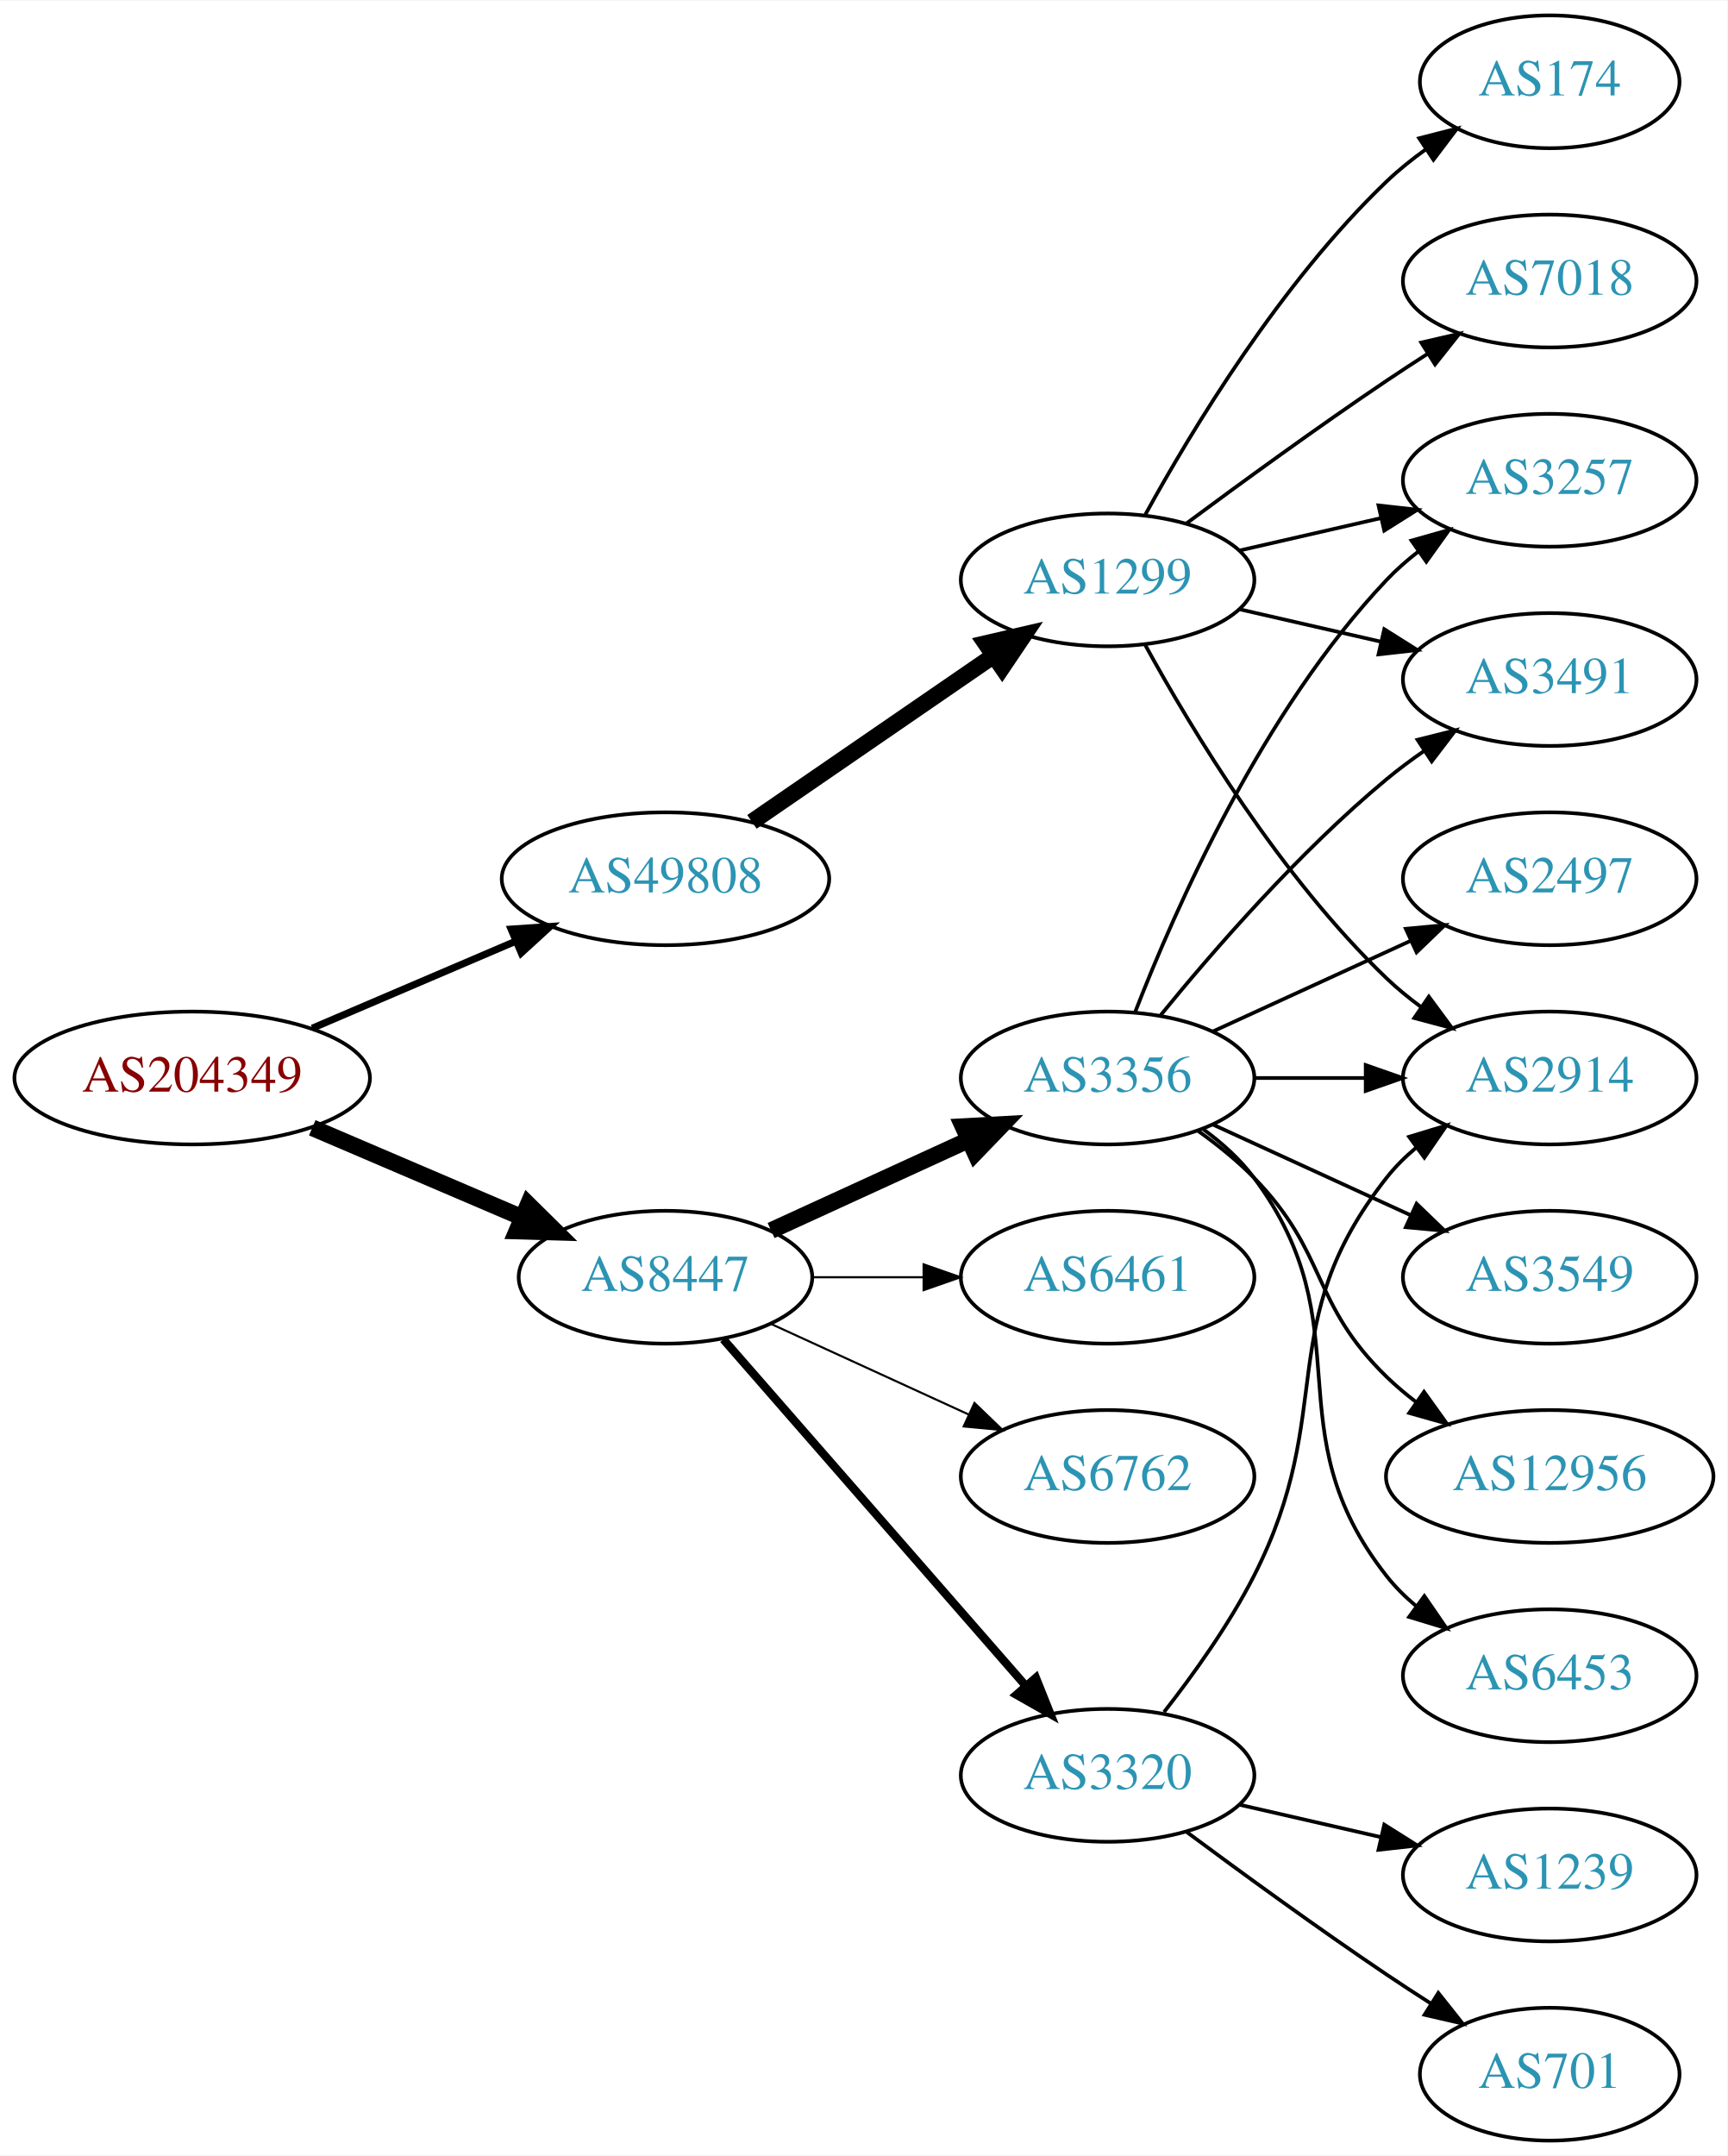
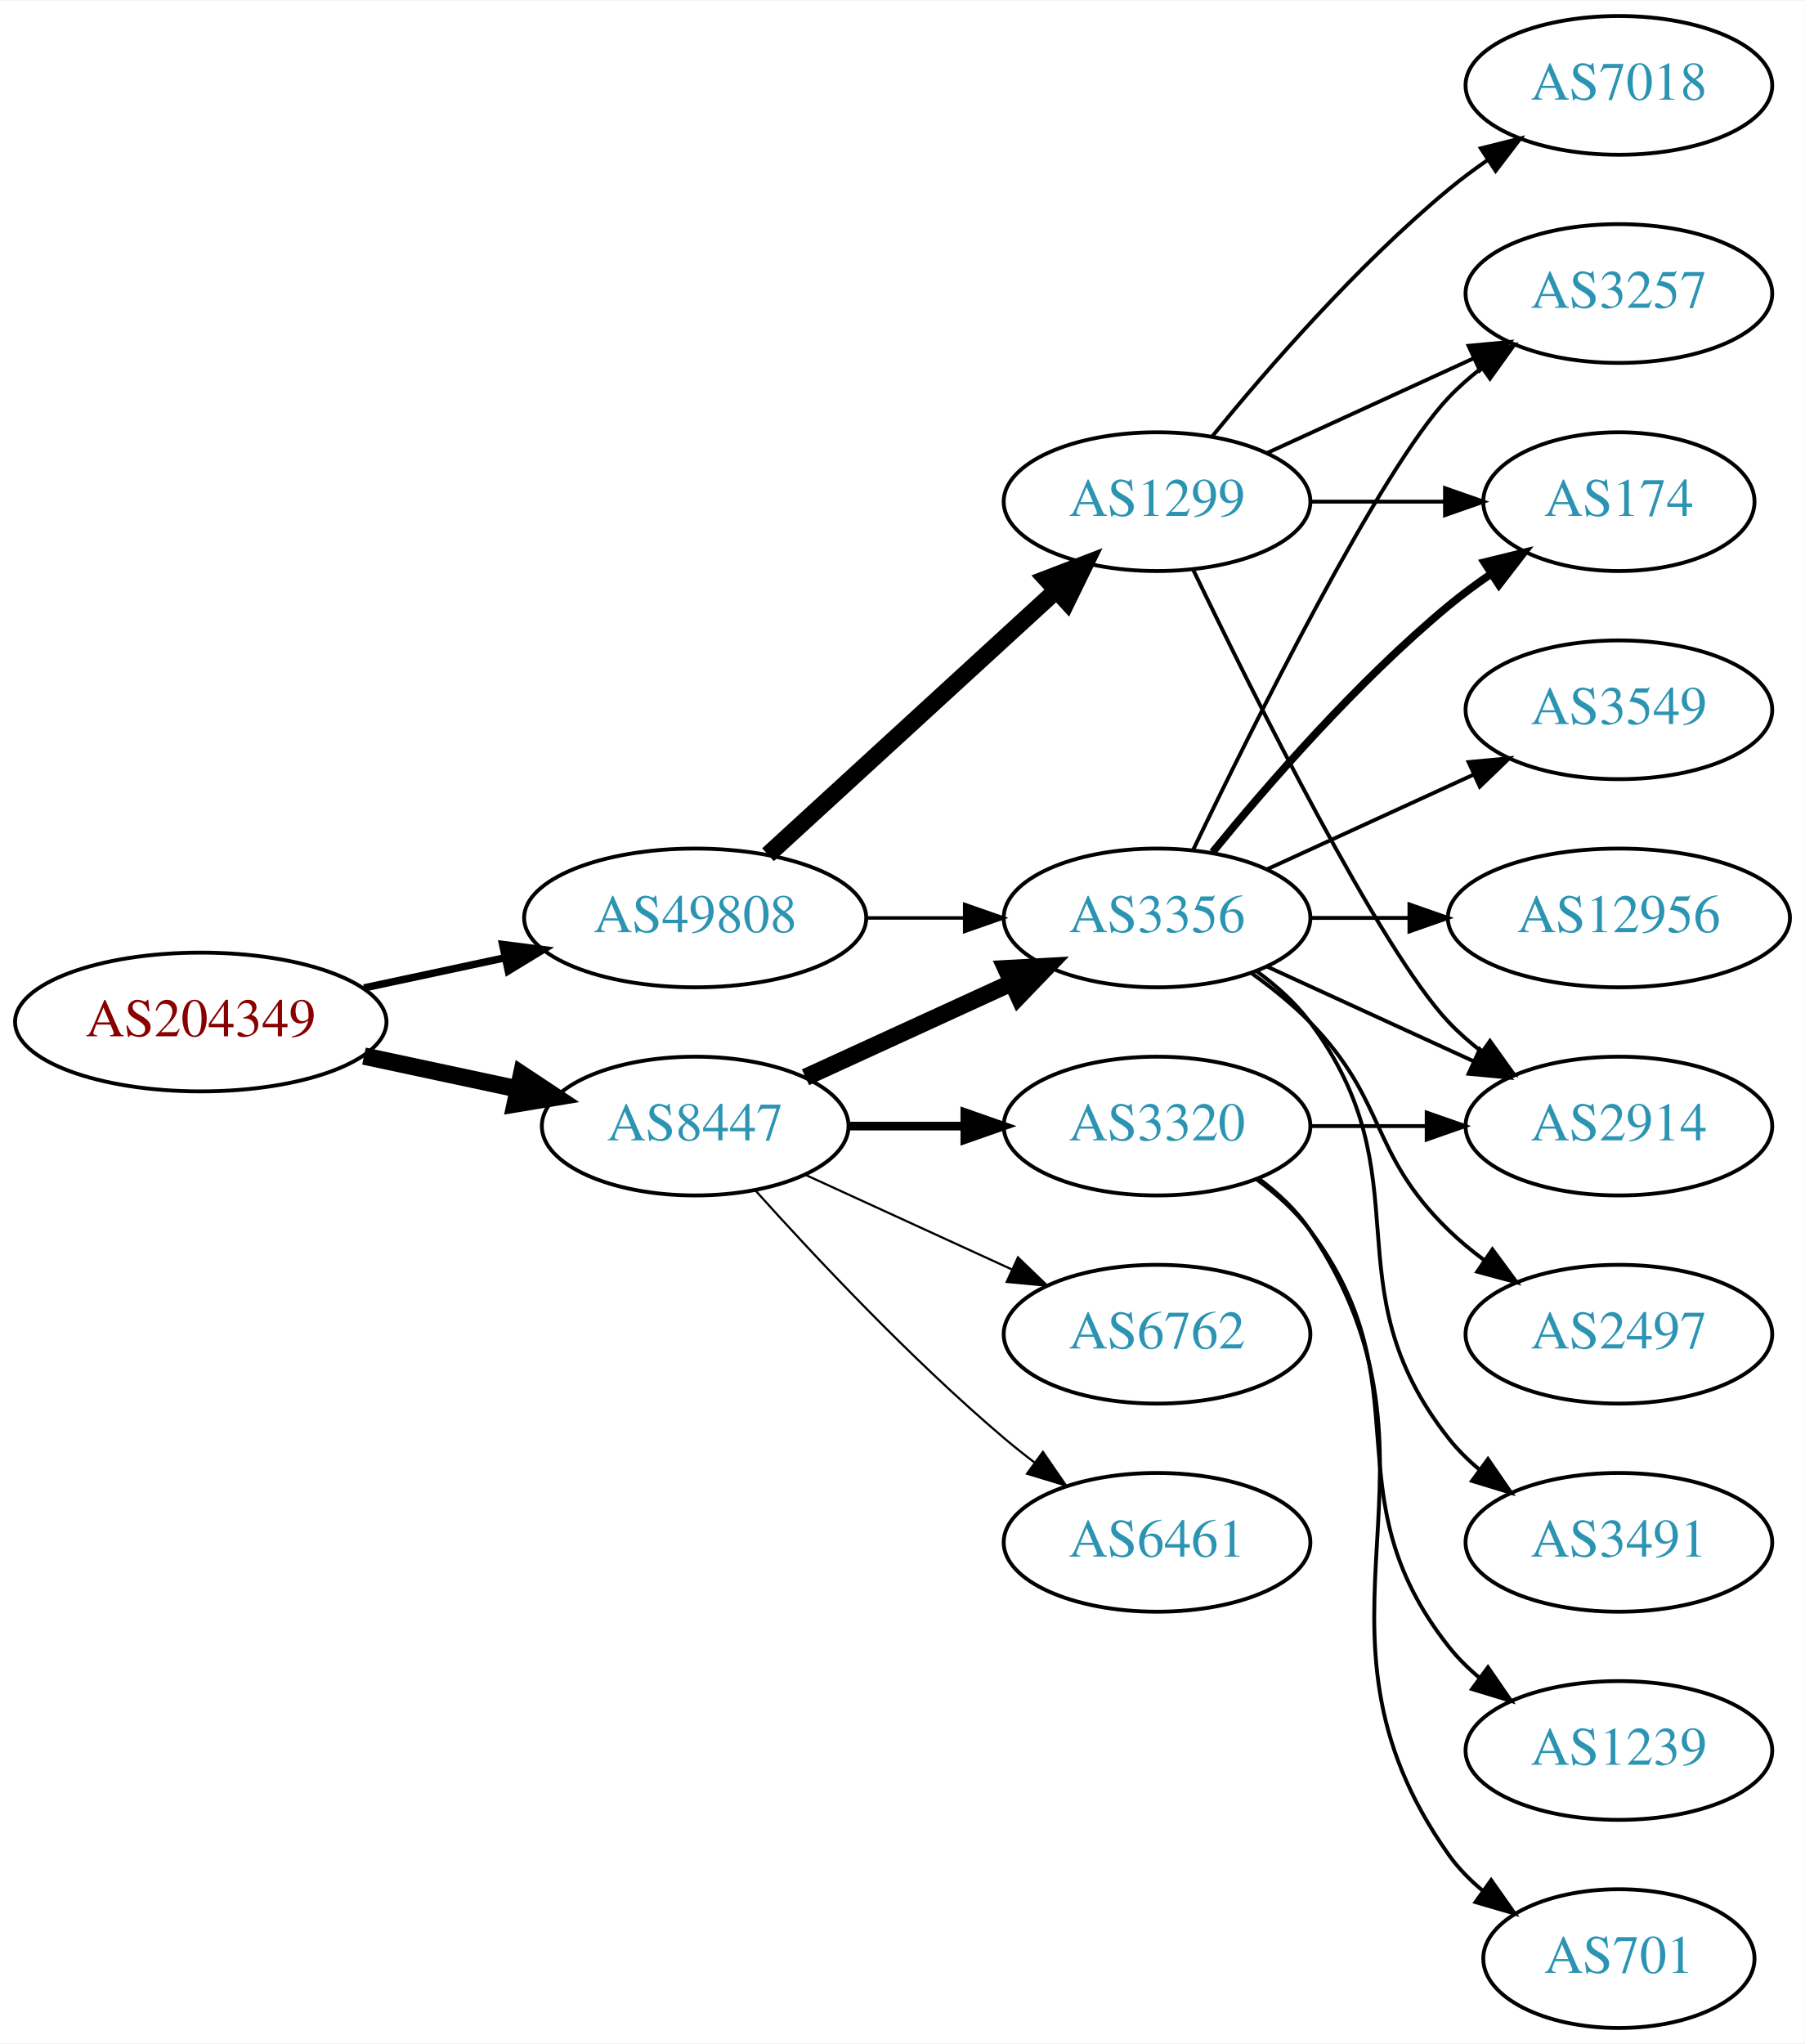
- <svg xmlns="http://www.w3.org/2000/svg" xmlns:xlink="http://www.w3.org/1999/xlink" width="468pt" height="584pt" viewBox="0.00 0.00 468.27 584.00">
-   <g id="graph0" class="graph" transform="scale(1 1) rotate(0) translate(4 580)">
-     <polygon fill="white" stroke="none" points="-4,4 -4,-580 464.269,-580 464.269,4 -4,4" />
+ <svg xmlns="http://www.w3.org/2000/svg" xmlns:xlink="http://www.w3.org/1999/xlink" width="468pt" height="530pt" viewBox="0.00 0.00 468.27 530.00">
+   <g id="graph0" class="graph" transform="scale(1 1) rotate(0) translate(4 526)">
+     <polygon fill="white" stroke="none" points="-4,4 -4,-526 464.269,-526 464.269,4 -4,4" />
    <g id="node1" class="node">
      <g id="a_node1">
        <a xlink:href="/asn/204349" xlink:title="AS204349 ~ ALDI_SE [AT]">
-           <ellipse fill="#ffffff" stroke="black" cx="48.096" cy="-288" rx="48.192" ry="18" />
-           <text text-anchor="middle" x="48.096" y="-284.3" font-family="Times,serif" font-size="14.00" fill="#880000">AS204349</text>
+           <ellipse fill="#ffffff" stroke="black" cx="48.096" cy="-261" rx="48.192" ry="18" />
+           <text text-anchor="middle" x="48.096" y="-257.3" font-family="Times,serif" font-size="14.00" fill="#880000">AS204349</text>
        </a>
      </g>
    </g>
    <g id="node2" class="node">
      <g id="a_node2">
        <a xlink:href="/asn/8447" xlink:title="AS8447 ~ A1 Telekom Austria AG [AT]">
          <ellipse fill="#ffffff" stroke="black" cx="176.388" cy="-234" rx="39.794" ry="18" />
          <text text-anchor="middle" x="176.388" y="-230.3" font-family="Times,serif" font-size="14.00" fill="#2c94b3">AS8447</text>
        </a>
      </g>
    </g>
    <g id="edge1" class="edge">
-       <path fill="none" stroke="black" stroke-width="4.5" d="M80.639,-274.513C97.776,-267.185 119.097,-258.069 137.172,-250.34" />
-       <polygon fill="black" stroke="black" stroke-width="4.5" points="139.186,-253.762 146.832,-246.21 136.089,-246.521 139.186,-253.762" />
+       <path fill="none" stroke="black" stroke-width="4.5" d="M90.448,-252.159C103.163,-249.441 117.222,-246.435 130.181,-243.665" />
+       <polygon fill="black" stroke="black" stroke-width="4.5" points="131.336,-247.444 140.292,-241.503 129.69,-239.743 131.336,-247.444" />
    </g>
    <g id="node3" class="node">
      <g id="a_node3">
        <a xlink:href="/asn/49808" xlink:title="AS49808 ~ POWERSPEED-AS [AT]">
-           <ellipse fill="#ffffff" stroke="black" cx="176.388" cy="-342" rx="44.393" ry="18" />
-           <text text-anchor="middle" x="176.388" y="-338.3" font-family="Times,serif" font-size="14.00" fill="#2c94b3">AS49808</text>
+           <ellipse fill="#ffffff" stroke="black" cx="176.388" cy="-288" rx="44.393" ry="18" />
+           <text text-anchor="middle" x="176.388" y="-284.3" font-family="Times,serif" font-size="14.00" fill="#2c94b3">AS49808</text>
        </a>
      </g>
    </g>
    <g id="edge2" class="edge">
-       <path fill="none" stroke="black" stroke-width="1.929" d="M80.639,-301.487C97.283,-308.604 117.873,-317.408 135.604,-324.989" />
-       <polygon fill="black" stroke="black" stroke-width="1.929" points="134.545,-328.343 145.116,-329.057 137.297,-321.907 134.545,-328.343" />
+       <path fill="none" stroke="black" stroke-width="1.929" d="M90.448,-269.841C102.138,-272.34 114.964,-275.082 127.027,-277.661" />
+       <polygon fill="black" stroke="black" stroke-width="1.929" points="126.428,-281.112 136.939,-279.78 127.891,-274.267 126.428,-281.112" />
    </g>
    <g id="node4" class="node">
      <g id="a_node4">
        <a xlink:href="/asn/3356" xlink:title="AS3356 ~ Level 3 Parent, LLC [US]">
          <ellipse fill="#ffffff" stroke="black" cx="296.23" cy="-288" rx="39.794" ry="18" />
          <text text-anchor="middle" x="296.23" y="-284.3" font-family="Times,serif" font-size="14.00" fill="#2c94b3">AS3356</text>
        </a>
      </g>
    </g>
    <g id="edge3" class="edge">
      <path fill="none" stroke="black" stroke-width="4.5" d="M205.016,-246.661C220.973,-253.973 241.244,-263.261 258.527,-271.181" />
      <polygon fill="black" stroke="black" stroke-width="4.5" points="257.043,-274.832 267.774,-275.419 260.324,-267.673 257.043,-274.832" />
    </g>
    <g id="node5" class="node">
      <g id="a_node5">
        <a xlink:href="/asn/3320" xlink:title="AS3320 ~ DTAG [DE]">
-           <ellipse fill="#ffffff" stroke="black" cx="296.23" cy="-99" rx="39.794" ry="18" />
-           <text text-anchor="middle" x="296.23" y="-95.3" font-family="Times,serif" font-size="14.00" fill="#2c94b3">AS3320</text>
+           <ellipse fill="#ffffff" stroke="black" cx="296.23" cy="-234" rx="39.794" ry="18" />
+           <text text-anchor="middle" x="296.23" y="-230.3" font-family="Times,serif" font-size="14.00" fill="#2c94b3">AS3320</text>
        </a>
      </g>
    </g>
    <g id="edge4" class="edge">
-       <path fill="none" stroke="black" stroke-width="2.25" d="M192.074,-217.175C212.651,-193.603 250.188,-150.6 273.861,-123.48" />
-       <polygon fill="black" stroke="black" stroke-width="2.25" points="276.789,-125.448 280.729,-115.613 271.516,-120.845 276.789,-125.448" />
+       <path fill="none" stroke="black" stroke-width="2.25" d="M216.3,-234C225.854,-234 236.203,-234 246.166,-234" />
+       <polygon fill="black" stroke="black" stroke-width="2.25" points="246.358,-237.5 256.358,-234 246.358,-230.5 246.358,-237.5" />
    </g>
    <g id="node6" class="node">
      <g id="a_node6">
-         <a xlink:href="/asn/6461" xlink:title="AS6461 ~ Zayo Bandwidth [US]">
-           <ellipse fill="#ffffff" stroke="black" cx="296.23" cy="-234" rx="39.794" ry="18" />
-           <text text-anchor="middle" x="296.23" y="-230.3" font-family="Times,serif" font-size="14.00" fill="#2c94b3">AS6461</text>
-         </a>
-       </g>
-     </g>
-     <g id="edge5" class="edge">
-       <path fill="none" stroke="black" stroke-width="0.562" d="M216.3,-234C225.854,-234 236.203,-234 246.166,-234" />
-       <polygon fill="black" stroke="black" stroke-width="0.562" points="246.358,-237.5 256.358,-234 246.358,-230.5 246.358,-237.5" />
-     </g>
-     <g id="node7" class="node">
-       <g id="a_node7">
        <a xlink:href="/asn/6762" xlink:title="AS6762 ~ TELECOM ITALIA SPARKLE S.p.A. [IT]">
          <ellipse fill="#ffffff" stroke="black" cx="296.23" cy="-180" rx="39.794" ry="18" />
          <text text-anchor="middle" x="296.23" y="-176.3" font-family="Times,serif" font-size="14.00" fill="#2c94b3">AS6762</text>
        </a>
      </g>
    </g>
-     <g id="edge6" class="edge">
+     <g id="edge5" class="edge">
      <path fill="none" stroke="black" stroke-width="0.562" d="M205.016,-221.339C220.973,-214.027 241.244,-204.739 258.527,-196.819" />
      <polygon fill="black" stroke="black" stroke-width="0.562" points="260.141,-199.929 267.774,-192.581 257.225,-193.565 260.141,-199.929" />
+     </g>
+     <g id="node7" class="node">
+       <g id="a_node7">
+         <a xlink:href="/asn/6461" xlink:title="AS6461 ~ Zayo Bandwidth [US]">
+           <ellipse fill="#ffffff" stroke="black" cx="296.23" cy="-126" rx="39.794" ry="18" />
+           <text text-anchor="middle" x="296.23" y="-122.3" font-family="Times,serif" font-size="14.00" fill="#2c94b3">AS6461</text>
+         </a>
+       </g>
+     </g>
+     <g id="edge6" class="edge">
+       <path fill="none" stroke="black" stroke-width="0.562" d="M192.034,-217.275C207.334,-200.235 232.432,-173.477 256.584,-153 259.081,-150.883 261.741,-148.768 264.453,-146.707" />
+       <polygon fill="black" stroke="black" stroke-width="0.562" points="266.619,-149.459 272.629,-140.734 262.489,-143.806 266.619,-149.459" />
+     </g>
+     <g id="edge18" class="edge">
+       <path fill="none" stroke="black" stroke-width="0.9" d="M220.599,-288C228.911,-288 237.674,-288 246.156,-288" />
+       <polygon fill="black" stroke="black" stroke-width="0.9" points="246.315,-291.5 256.315,-288 246.315,-284.5 246.315,-291.5" />
    </g>
    <g id="node17" class="node">
      <g id="a_node17">
        <a xlink:href="/asn/1299" xlink:title="AS1299 ~ Telia Carrier [EU]">
-           <ellipse fill="#ffffff" stroke="black" cx="296.23" cy="-423" rx="39.794" ry="18" />
-           <text text-anchor="middle" x="296.23" y="-419.3" font-family="Times,serif" font-size="14.00" fill="#2c94b3">AS1299</text>
+           <ellipse fill="#ffffff" stroke="black" cx="296.23" cy="-396" rx="39.794" ry="18" />
+           <text text-anchor="middle" x="296.23" y="-392.3" font-family="Times,serif" font-size="14.00" fill="#2c94b3">AS1299</text>
        </a>
      </g>
    </g>
    <g id="edge17" class="edge">
-       <path fill="none" stroke="black" stroke-width="4.5" d="M199.83,-357.426C218.412,-370.198 244.972,-388.455 265.352,-402.463" />
-       <polygon fill="black" stroke="black" stroke-width="4.5" points="263.195,-405.758 273.666,-408.178 267.656,-399.269 263.195,-405.758" />
+       <path fill="none" stroke="black" stroke-width="4.5" d="M195.285,-304.403C215.214,-322.667 247.571,-352.322 270.048,-372.921" />
+       <polygon fill="black" stroke="black" stroke-width="4.5" points="267.517,-375.943 277.55,-379.797 272.838,-370.137 267.517,-375.943" />
    </g>
    <g id="node8" class="node">
      <g id="a_node8">
-         <a xlink:href="/asn/3491" xlink:title="AS3491 ~ PCCW Global, Inc. [US]">
-           <ellipse fill="#ffffff" stroke="black" cx="416.073" cy="-396" rx="39.794" ry="18" />
-           <text text-anchor="middle" x="416.073" y="-392.3" font-family="Times,serif" font-size="14.00" fill="#2c94b3">AS3491</text>
+         <a xlink:href="/asn/3549" xlink:title="AS3549 ~ Level 3 Parent, LLC [US]">
+           <ellipse fill="#ffffff" stroke="black" cx="416.073" cy="-342" rx="39.794" ry="18" />
+           <text text-anchor="middle" x="416.073" y="-338.3" font-family="Times,serif" font-size="14.00" fill="#2c94b3">AS3549</text>
        </a>
      </g>
    </g>
    <g id="edge7" class="edge">
-       <path fill="none" stroke="black" d="M310.649,-305.065C324.764,-322.375 348.178,-349.345 371.877,-369 375.093,-371.668 378.594,-374.27 382.164,-376.741" />
-       <polygon fill="black" stroke="black" points="380.242,-379.666 390.52,-382.236 384.088,-373.817 380.242,-379.666" />
+       <path fill="none" stroke="black" d="M324.859,-300.661C340.816,-307.973 361.087,-317.261 378.369,-325.181" />
+       <polygon fill="black" stroke="black" points="377.068,-328.435 387.617,-329.419 379.984,-322.071 377.068,-328.435" />
    </g>
    <g id="node9" class="node">
      <g id="a_node9">
        <a xlink:href="/asn/3257" xlink:title="AS3257 ~ GTT [DE]">
          <ellipse fill="#ffffff" stroke="black" cx="416.073" cy="-450" rx="39.794" ry="18" />
          <text text-anchor="middle" x="416.073" y="-446.3" font-family="Times,serif" font-size="14.00" fill="#2c94b3">AS3257</text>
        </a>
      </g>
    </g>
    <g id="edge8" class="edge">
-       <path fill="none" stroke="black" d="M303.753,-305.994C314.504,-333.728 338.161,-387.429 371.877,-423 374.462,-425.728 377.38,-428.294 380.448,-430.677" />
+       <path fill="none" stroke="black" d="M305.577,-305.595C321.044,-337.732 354.19,-404.34 371.877,-423 374.462,-425.728 377.38,-428.294 380.448,-430.677" />
      <polygon fill="black" stroke="black" points="378.602,-433.658 388.797,-436.543 382.627,-427.93 378.602,-433.658" />
    </g>
    <g id="node10" class="node">
      <g id="a_node10">
-         <a xlink:href="/asn/2497" xlink:title="AS2497 ~ Internet Initiative Japan Inc. [JP]">
-           <ellipse fill="#ffffff" stroke="black" cx="416.073" cy="-342" rx="39.794" ry="18" />
-           <text text-anchor="middle" x="416.073" y="-338.3" font-family="Times,serif" font-size="14.00" fill="#2c94b3">AS2497</text>
+         <a xlink:href="/asn/12956" xlink:title="AS12956 ~ TELXIUS [ES]">
+           <ellipse fill="#ffffff" stroke="black" cx="416.073" cy="-288" rx="44.393" ry="18" />
+           <text text-anchor="middle" x="416.073" y="-284.3" font-family="Times,serif" font-size="14.00" fill="#2c94b3">AS12956</text>
        </a>
      </g>
    </g>
    <g id="edge9" class="edge">
-       <path fill="none" stroke="black" d="M324.859,-300.661C340.816,-307.973 361.087,-317.261 378.369,-325.181" />
-       <polygon fill="black" stroke="black" points="377.068,-328.435 387.617,-329.419 379.984,-322.071 377.068,-328.435" />
+       <path fill="none" stroke="black" d="M336.143,-288C344.245,-288 352.921,-288 361.447,-288" />
+       <polygon fill="black" stroke="black" points="361.725,-291.5 371.725,-288 361.724,-284.5 361.725,-291.5" />
    </g>
    <g id="node11" class="node">
      <g id="a_node11">
-         <a xlink:href="/asn/3549" xlink:title="AS3549 ~ Level 3 Parent, LLC [US]">
+         <a xlink:href="/asn/174" xlink:title="AS174 ~ Cogent Communications [US]">
+           <ellipse fill="#ffffff" stroke="black" cx="416.073" cy="-396" rx="35.194" ry="18" />
+           <text text-anchor="middle" x="416.073" y="-392.3" font-family="Times,serif" font-size="14.00" fill="#2c94b3">AS174</text>
+         </a>
+       </g>
+     </g>
+     <g id="edge10" class="edge">
+       <path fill="none" stroke="black" stroke-width="2" d="M310.649,-305.065C324.764,-322.375 348.178,-349.345 371.877,-369 375.34,-371.872 379.132,-374.669 382.987,-377.308" />
+       <polygon fill="black" stroke="black" stroke-width="2" points="381.129,-380.275 391.419,-382.797 384.948,-374.408 381.129,-380.275" />
+     </g>
+     <g id="node12" class="node">
+       <g id="a_node12">
+         <a xlink:href="/asn/2497" xlink:title="AS2497 ~ Internet Initiative Japan Inc. [JP]">
+           <ellipse fill="#ffffff" stroke="black" cx="416.073" cy="-180" rx="39.794" ry="18" />
+           <text text-anchor="middle" x="416.073" y="-176.3" font-family="Times,serif" font-size="14.00" fill="#2c94b3">AS2497</text>
+         </a>
+       </g>
+     </g>
+     <g id="edge11" class="edge">
+       <path fill="none" stroke="black" d="M320.824,-273.611C326.08,-269.852 331.412,-265.563 335.877,-261 356.049,-240.383 351.183,-227.094 371.877,-207 374.722,-204.237 377.896,-201.614 381.196,-199.166" />
+       <polygon fill="black" stroke="black" points="383.261,-201.994 389.544,-193.462 379.312,-196.214 383.261,-201.994" />
+     </g>
+     <g id="node13" class="node">
+       <g id="a_node13">
+         <a xlink:href="/asn/2914" xlink:title="AS2914 ~ NTT America, Inc. [US]">
          <ellipse fill="#ffffff" stroke="black" cx="416.073" cy="-234" rx="39.794" ry="18" />
-           <text text-anchor="middle" x="416.073" y="-230.3" font-family="Times,serif" font-size="14.00" fill="#2c94b3">AS3549</text>
-         </a>
-       </g>
-     </g>
-     <g id="edge10" class="edge">
+           <text text-anchor="middle" x="416.073" y="-230.3" font-family="Times,serif" font-size="14.00" fill="#2c94b3">AS2914</text>
+         </a>
+       </g>
+     </g>
+     <g id="edge12" class="edge">
      <path fill="none" stroke="black" d="M324.859,-275.339C340.816,-268.027 361.087,-258.739 378.369,-250.819" />
      <polygon fill="black" stroke="black" points="379.984,-253.929 387.617,-246.581 377.068,-247.565 379.984,-253.929" />
    </g>
-     <g id="node12" class="node">
-       <g id="a_node12">
-         <a xlink:href="/asn/2914" xlink:title="AS2914 ~ NTT America, Inc. [US]">
-           <ellipse fill="#ffffff" stroke="black" cx="416.073" cy="-288" rx="39.794" ry="18" />
-           <text text-anchor="middle" x="416.073" y="-284.3" font-family="Times,serif" font-size="14.00" fill="#2c94b3">AS2914</text>
-         </a>
-       </g>
-     </g>
-     <g id="edge11" class="edge">
-       <path fill="none" stroke="black" d="M336.143,-288C345.696,-288 356.046,-288 366.008,-288" />
-       <polygon fill="black" stroke="black" points="366.201,-291.5 376.201,-288 366.201,-284.5 366.201,-291.5" />
-     </g>
-     <g id="node13" class="node">
-       <g id="a_node13">
-         <a xlink:href="/asn/12956" xlink:title="AS12956 ~ TELXIUS [ES]">
-           <ellipse fill="#ffffff" stroke="black" cx="416.073" cy="-180" rx="44.393" ry="18" />
-           <text text-anchor="middle" x="416.073" y="-176.3" font-family="Times,serif" font-size="14.00" fill="#2c94b3">AS12956</text>
-         </a>
-       </g>
-     </g>
-     <g id="edge12" class="edge">
-       <path fill="none" stroke="black" d="M320.824,-273.611C326.08,-269.852 331.412,-265.563 335.877,-261 356.049,-240.383 351.183,-227.094 371.877,-207 374.363,-204.586 377.1,-202.278 379.953,-200.1" />
-       <polygon fill="black" stroke="black" points="382.008,-202.934 388.189,-194.329 377.991,-197.202 382.008,-202.934" />
-     </g>
    <g id="node14" class="node">
      <g id="a_node14">
-         <a xlink:href="/asn/6453" xlink:title="AS6453 ~ TATA COMMUNICATIONS (AMERICA) INC [US]">
+         <a xlink:href="/asn/3491" xlink:title="AS3491 ~ PCCW Global, Inc. [US]">
          <ellipse fill="#ffffff" stroke="black" cx="416.073" cy="-126" rx="39.794" ry="18" />
-           <text text-anchor="middle" x="416.073" y="-122.3" font-family="Times,serif" font-size="14.00" fill="#2c94b3">AS6453</text>
+           <text text-anchor="middle" x="416.073" y="-122.3" font-family="Times,serif" font-size="14.00" fill="#2c94b3">AS3491</text>
        </a>
      </g>
    </g>
    <g id="edge13" class="edge">
      <path fill="none" stroke="black" d="M322.161,-274.118C327.237,-270.389 332.155,-265.984 335.877,-261 366.148,-220.458 340.578,-192.754 371.877,-153 374.202,-150.047 376.945,-147.33 379.904,-144.853" />
      <polygon fill="black" stroke="black" points="382.097,-147.585 388.101,-138.855 377.964,-141.936 382.097,-147.585" />
    </g>
    <g id="edge15" class="edge">
-       <path fill="none" stroke="black" d="M311.527,-116.14C319.513,-126.353 329.174,-139.853 335.877,-153 358.857,-198.077 340.578,-221.246 371.877,-261 374.202,-263.953 376.945,-266.67 379.904,-269.147" />
-       <polygon fill="black" stroke="black" points="377.964,-272.064 388.101,-275.145 382.097,-266.415 377.964,-272.064" />
+       <path fill="none" stroke="black" d="M336.143,-234C345.696,-234 356.046,-234 366.008,-234" />
+       <polygon fill="black" stroke="black" points="366.201,-237.5 376.201,-234 366.201,-230.5 366.201,-237.5" />
    </g>
    <g id="node15" class="node">
      <g id="a_node15">
+         <a xlink:href="/asn/1239" xlink:title="AS1239 ~ Sprint [US]">
+           <ellipse fill="#ffffff" stroke="black" cx="416.073" cy="-72" rx="39.794" ry="18" />
+           <text text-anchor="middle" x="416.073" y="-68.3" font-family="Times,serif" font-size="14.00" fill="#2c94b3">AS1239</text>
+         </a>
+       </g>
+     </g>
+     <g id="edge14" class="edge">
+       <path fill="none" stroke="black" d="M322.161,-220.118C327.237,-216.389 332.155,-211.984 335.877,-207 366.148,-166.458 340.578,-138.754 371.877,-99 374.202,-96.047 376.945,-93.33 379.904,-90.853" />
+       <polygon fill="black" stroke="black" points="382.097,-93.585 388.101,-84.855 377.964,-87.936 382.097,-93.585" />
+     </g>
+     <g id="node16" class="node">
+       <g id="a_node16">
        <a xlink:href="/asn/701" xlink:title="AS701 ~ UUNET [US]">
          <ellipse fill="#ffffff" stroke="black" cx="416.073" cy="-18" rx="35.194" ry="18" />
          <text text-anchor="middle" x="416.073" y="-14.3" font-family="Times,serif" font-size="14.00" fill="#2c94b3">AS701</text>
        </a>
      </g>
    </g>
-     <g id="edge14" class="edge">
-       <path fill="none" stroke="black" d="M317.56,-83.723C332.423,-72.696 353.167,-57.593 371.877,-45 375.694,-42.431 379.744,-39.79 383.774,-37.214" />
-       <polygon fill="black" stroke="black" points="385.878,-40.025 392.468,-31.729 382.143,-34.105 385.878,-40.025" />
-     </g>
-     <g id="node16" class="node">
-       <g id="a_node16">
-         <a xlink:href="/asn/1239" xlink:title="AS1239 ~ Sprint [US]">
-           <ellipse fill="#ffffff" stroke="black" cx="416.073" cy="-72" rx="39.794" ry="18" />
-           <text text-anchor="middle" x="416.073" y="-68.3" font-family="Times,serif" font-size="14.00" fill="#2c94b3">AS1239</text>
-         </a>
-       </g>
-     </g>
    <g id="edge16" class="edge">
-       <path fill="none" stroke="black" d="M331.949,-91.045C343.949,-88.296 357.57,-85.175 370.263,-82.267" />
-       <polygon fill="black" stroke="black" points="371.229,-85.636 380.194,-79.991 369.665,-78.813 371.229,-85.636" />
+       <path fill="none" stroke="black" d="M322.549,-220.393C327.605,-216.649 332.417,-212.169 335.877,-207 376.901,-145.706 329.297,-105.225 371.877,-45 374.346,-41.507 377.425,-38.37 380.795,-35.579" />
+       <polygon fill="black" stroke="black" points="382.933,-38.352 389.034,-29.69 378.863,-32.657 382.933,-38.352" />
+     </g>
+     <g id="edge21" class="edge">
+       <path fill="none" stroke="black" d="M324.859,-408.661C340.816,-415.973 361.087,-425.261 378.369,-433.181" />
+       <polygon fill="black" stroke="black" points="377.068,-436.435 387.617,-437.419 379.984,-430.071 377.068,-436.435" />
    </g>
    <g id="edge22" class="edge">
-       <path fill="none" stroke="black" d="M331.949,-415.045C343.949,-412.296 357.57,-409.175 370.263,-406.267" />
-       <polygon fill="black" stroke="black" points="371.229,-409.636 380.194,-403.991 369.665,-402.813 371.229,-409.636" />
-     </g>
-     <g id="edge18" class="edge">
-       <path fill="none" stroke="black" d="M331.949,-430.955C343.949,-433.704 357.57,-436.825 370.263,-439.733" />
-       <polygon fill="black" stroke="black" points="369.665,-443.187 380.194,-442.009 371.229,-436.364 369.665,-443.187" />
+       <path fill="none" stroke="black" d="M336.143,-396C347.23,-396 359.389,-396 370.771,-396" />
+       <polygon fill="black" stroke="black" points="370.953,-399.5 380.953,-396 370.953,-392.5 370.953,-399.5" />
    </g>
    <g id="edge19" class="edge">
-       <path fill="none" stroke="black" d="M306.471,-405.287C319.017,-382.439 343.194,-342.389 371.877,-315 374.745,-312.261 377.934,-309.653 381.243,-307.215" />
-       <polygon fill="black" stroke="black" points="383.306,-310.044 389.602,-301.523 379.366,-304.258 383.306,-310.044" />
+       <path fill="none" stroke="black" d="M305.577,-378.405C321.044,-346.268 354.19,-279.66 371.877,-261 374.462,-258.272 377.38,-255.706 380.448,-253.323" />
+       <polygon fill="black" stroke="black" points="382.627,-256.07 388.797,-247.457 378.602,-250.342 382.627,-256.07" />
    </g>
    <g id="node18" class="node">
      <g id="a_node18">
        <a xlink:href="/asn/7018" xlink:title="AS7018 ~ AT&amp;T Services, Inc. [US]">
          <ellipse fill="#ffffff" stroke="black" cx="416.073" cy="-504" rx="39.794" ry="18" />
          <text text-anchor="middle" x="416.073" y="-500.3" font-family="Times,serif" font-size="14.00" fill="#2c94b3">AS7018</text>
        </a>
      </g>
    </g>
    <g id="edge20" class="edge">
-       <path fill="none" stroke="black" d="M317.56,-438.277C332.423,-449.304 353.167,-464.407 371.877,-477 375.426,-479.389 379.176,-481.839 382.924,-484.242" />
-       <polygon fill="black" stroke="black" points="381.251,-487.325 391.573,-489.712 384.993,-481.409 381.251,-487.325" />
-     </g>
-     <g id="node19" class="node">
-       <g id="a_node19">
-         <a xlink:href="/asn/174" xlink:title="AS174 ~ Cogent Communications [US]">
-           <ellipse fill="#ffffff" stroke="black" cx="416.073" cy="-558" rx="35.194" ry="18" />
-           <text text-anchor="middle" x="416.073" y="-554.3" font-family="Times,serif" font-size="14.00" fill="#2c94b3">AS174</text>
-         </a>
-       </g>
-     </g>
-     <g id="edge21" class="edge">
-       <path fill="none" stroke="black" d="M306.471,-440.713C319.017,-463.561 343.194,-503.611 371.877,-531 375.131,-534.107 378.797,-537.046 382.584,-539.76" />
-       <polygon fill="black" stroke="black" points="380.686,-542.701 390.952,-545.322 384.561,-536.872 380.686,-542.701" />
+       <path fill="none" stroke="black" d="M310.649,-413.065C324.764,-430.375 348.178,-457.345 371.877,-477 375.093,-479.668 378.594,-482.27 382.164,-484.741" />
+       <polygon fill="black" stroke="black" points="380.242,-487.666 390.52,-490.236 384.088,-481.817 380.242,-487.666" />
    </g>
  </g>
</svg>
